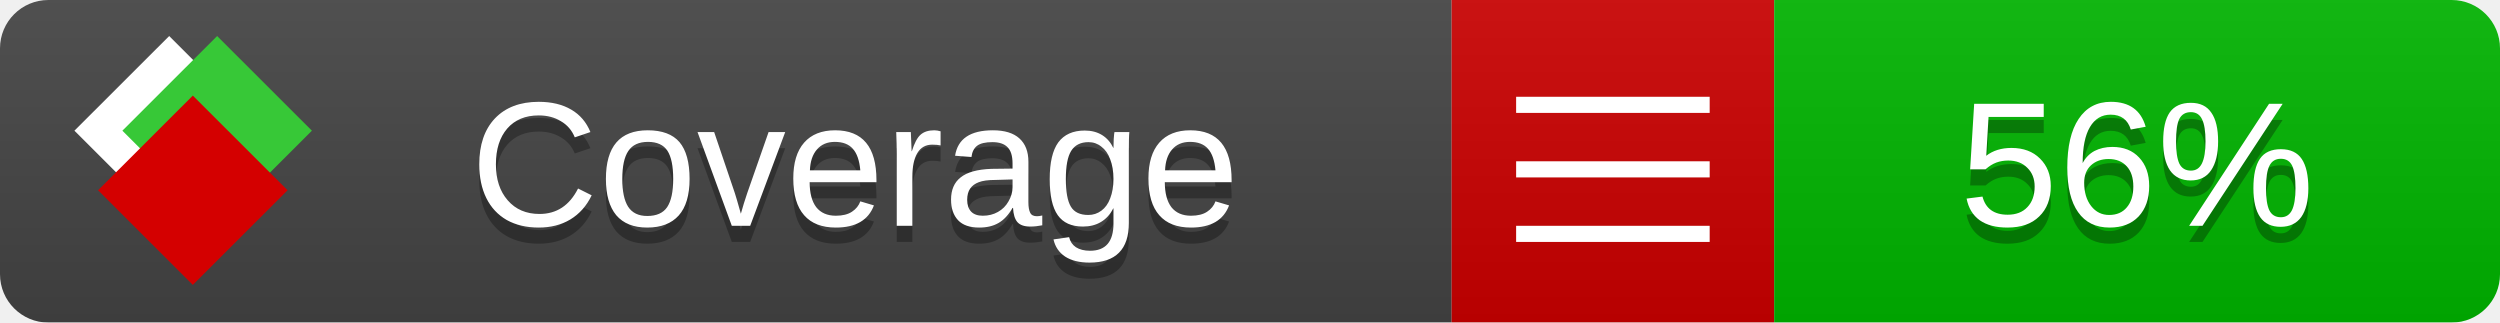
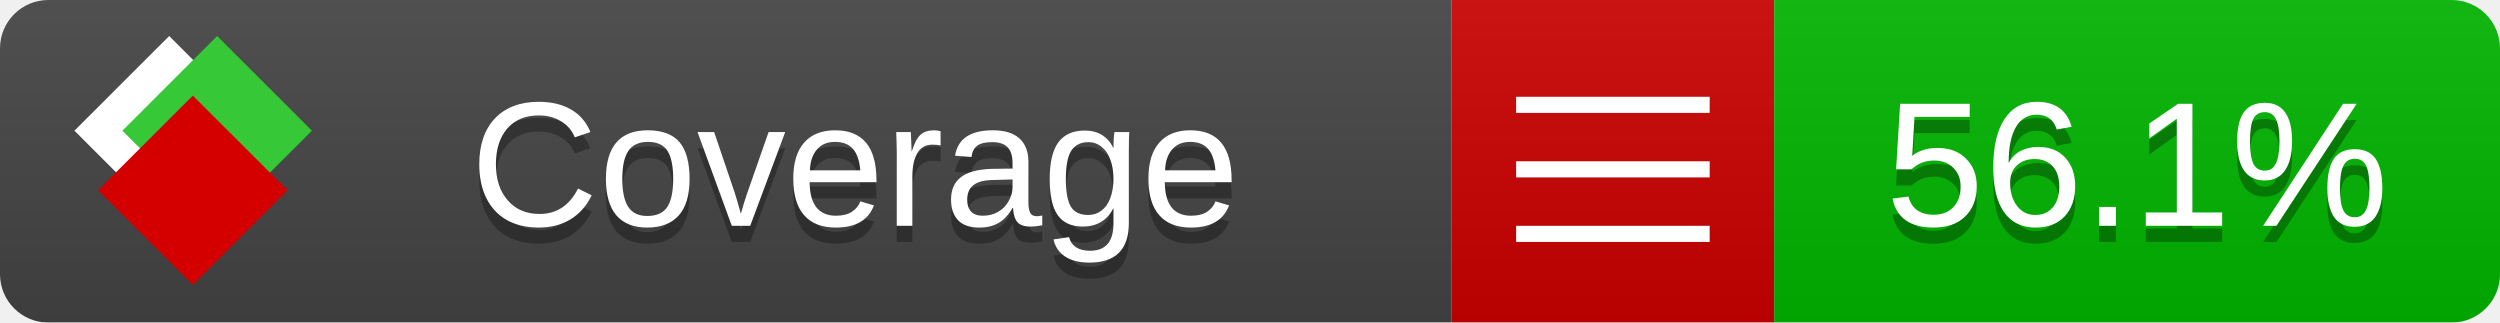
<svg xmlns="http://www.w3.org/2000/svg" xmlns:xlink="http://www.w3.org/1999/xlink" width="155" height="20">
  <style type="text/css">
          
            @keyframes fade1 {
                0% { visibility: visible; opacity: 1; }
               23% { visibility: visible; opacity: 1; }
               25% { visibility: hidden; opacity: 0; }
               48% { visibility: hidden; opacity: 0; }
               50% { visibility: hidden; opacity: 0; }
               73% { visibility: hidden; opacity: 0; }
               75% { visibility: hidden; opacity: 0; }
               98% { visibility: hidden; opacity: 0; }
              100% { visibility: visible; opacity: 1; }
            }
            @keyframes fade2 {
                0% { visibility: hidden; opacity: 0; }
               23% { visibility: hidden; opacity: 0; }
               25% { visibility: visible; opacity: 1; }
               48% { visibility: visible; opacity: 1; }
               50% { visibility: hidden; opacity: 0; }
               73% { visibility: hidden; opacity: 0; }
               75% { visibility: hidden; opacity: 0; }
               98% { visibility: hidden; opacity: 0; }
              100% { visibility: hidden; opacity: 0; }
            }
            @keyframes fade3 {
                0% { visibility: hidden; opacity: 0; }
               23% { visibility: hidden; opacity: 0; }
               25% { visibility: hidden; opacity: 0; }
               48% { visibility: hidden; opacity: 0; }
               50% { visibility: visible; opacity: 1; }
               73% { visibility: visible; opacity: 1; }
               75% { visibility: hidden; opacity: 0; }
               98% { visibility: hidden; opacity: 0; }
              100% { visibility: hidden; opacity: 0; }
            }
            @keyframes fade4 {
                0% { visibility: hidden; opacity: 0; }
               23% { visibility: hidden; opacity: 0; }
               25% { visibility: hidden; opacity: 0; }
               48% { visibility: hidden; opacity: 0; }
               50% { visibility: hidden; opacity: 0; }
               73% { visibility: hidden; opacity: 0; }
               75% { visibility: visible; opacity: 1; }
               98% { visibility: visible; opacity: 1; }
              100% { visibility: hidden; opacity: 0; }
            }
            .linecoverage {
                animation-duration: 15s;
                animation-name: fade1;
                animation-iteration-count: infinite;
            }
            .branchcoverage {
                animation-duration: 15s;
                animation-name: fade2;
                animation-iteration-count: infinite;
            }
            .methodcoverage {
                animation-duration: 15s;
                animation-name: fade3;
                animation-iteration-count: infinite;
            }
            .fullmethodcoverage {
                animation-duration: 15s;
                animation-name: fade4;
                animation-iteration-count: infinite;
            }
          
    </style>
  <defs>
    <linearGradient id="gradient" x2="0" y2="100%">
      <stop offset="0" stop-color="#bbb" stop-opacity=".1" />
      <stop offset="1" stop-opacity=".1" />
    </linearGradient>
    <linearGradient id="c">
      <stop offset="0" stop-color="#d40000" />
      <stop offset="1" stop-color="#ff2a2a" />
    </linearGradient>
    <linearGradient id="a">
      <stop offset="0" stop-color="#e0e0de" />
      <stop offset="1" stop-color="#fff" />
    </linearGradient>
    <linearGradient id="b">
      <stop offset="0" stop-color="#37c837" />
      <stop offset="1" stop-color="#217821" />
    </linearGradient>
    <linearGradient xlink:href="#a" id="e" x1="106.44" x2="69.96" y1="-11.96" y2="-46.84" gradientTransform="matrix(-.8426 -.00045 -.00045 -.8426 -94.27 -75.82)" gradientUnits="userSpaceOnUse" />
    <linearGradient xlink:href="#b" id="f" x1="56.19" x2="77.97" y1="-23.45" y2="10.62" gradientTransform="matrix(.8426 .00045 .00045 .8426 94.27 75.82)" gradientUnits="userSpaceOnUse" />
    <linearGradient xlink:href="#c" id="g" x1="79.98" x2="132.9" y1="10.79" y2="10.79" gradientTransform="matrix(.8426 .00045 .00045 .8426 94.27 75.82)" gradientUnits="userSpaceOnUse" />
    <mask id="mask">
      <rect width="155" height="20" rx="3" fill="#fff" />
    </mask>
    <g id="icon" transform="matrix(.04486 0 0 .04481 -.48 -.63)">
      <rect width="52.92" height="52.92" x="-109.72" y="-27.13" fill="url(#e)" transform="rotate(-135)" />
      <rect width="52.92" height="52.92" x="70.19" y="-39.18" fill="url(#f)" transform="rotate(45)" />
      <rect width="52.92" height="52.92" x="80.05" y="-15.74" fill="url(#g)" transform="rotate(45)" />
    </g>
  </defs>
  <g mask="url(#mask)">
    <rect x="0" y="0" width="90" height="20" fill="#444" />
    <rect x="90" y="0" width="20" height="20" fill="#c00" />
    <rect x="110" y="0" width="45" height="20" fill="#00B600" />
    <rect x="0" y="0" width="155" height="20" fill="url(#gradient)" />
  </g>
  <g>
    <path class="" stroke="#fff" d="M94 6.5 h12 M94 10.5 h12 M94 14.5 h12" />
  </g>
  <g fill="#fff" text-anchor="middle" font-family="Verdana,Arial,Geneva,sans-serif" font-size="11">
    <a xlink:href="https://github.com/danielpalme/ReportGenerator" target="_top">
      <use xlink:href="#icon" transform="translate(3,1) scale(3.5)" />
    </a>
    <text x="53" y="15" fill="#010101" fill-opacity=".3">Coverage</text>
    <text x="53" y="14" fill="#fff">Coverage</text>
-     <text class="" x="132.5" y="15" fill="#010101" fill-opacity=".3">56%</text>
-     <text class="" x="132.5" y="14">56%</text>
+     <text class="" x="132.5" y="15" fill="#010101" fill-opacity=".3">56.1%</text>
+     <text class="" x="132.5" y="14">56.1%</text>
  </g>
  <g>
    <rect class="" x="90" y="0" width="65" height="20" fill-opacity="0" />
  </g>
</svg>
